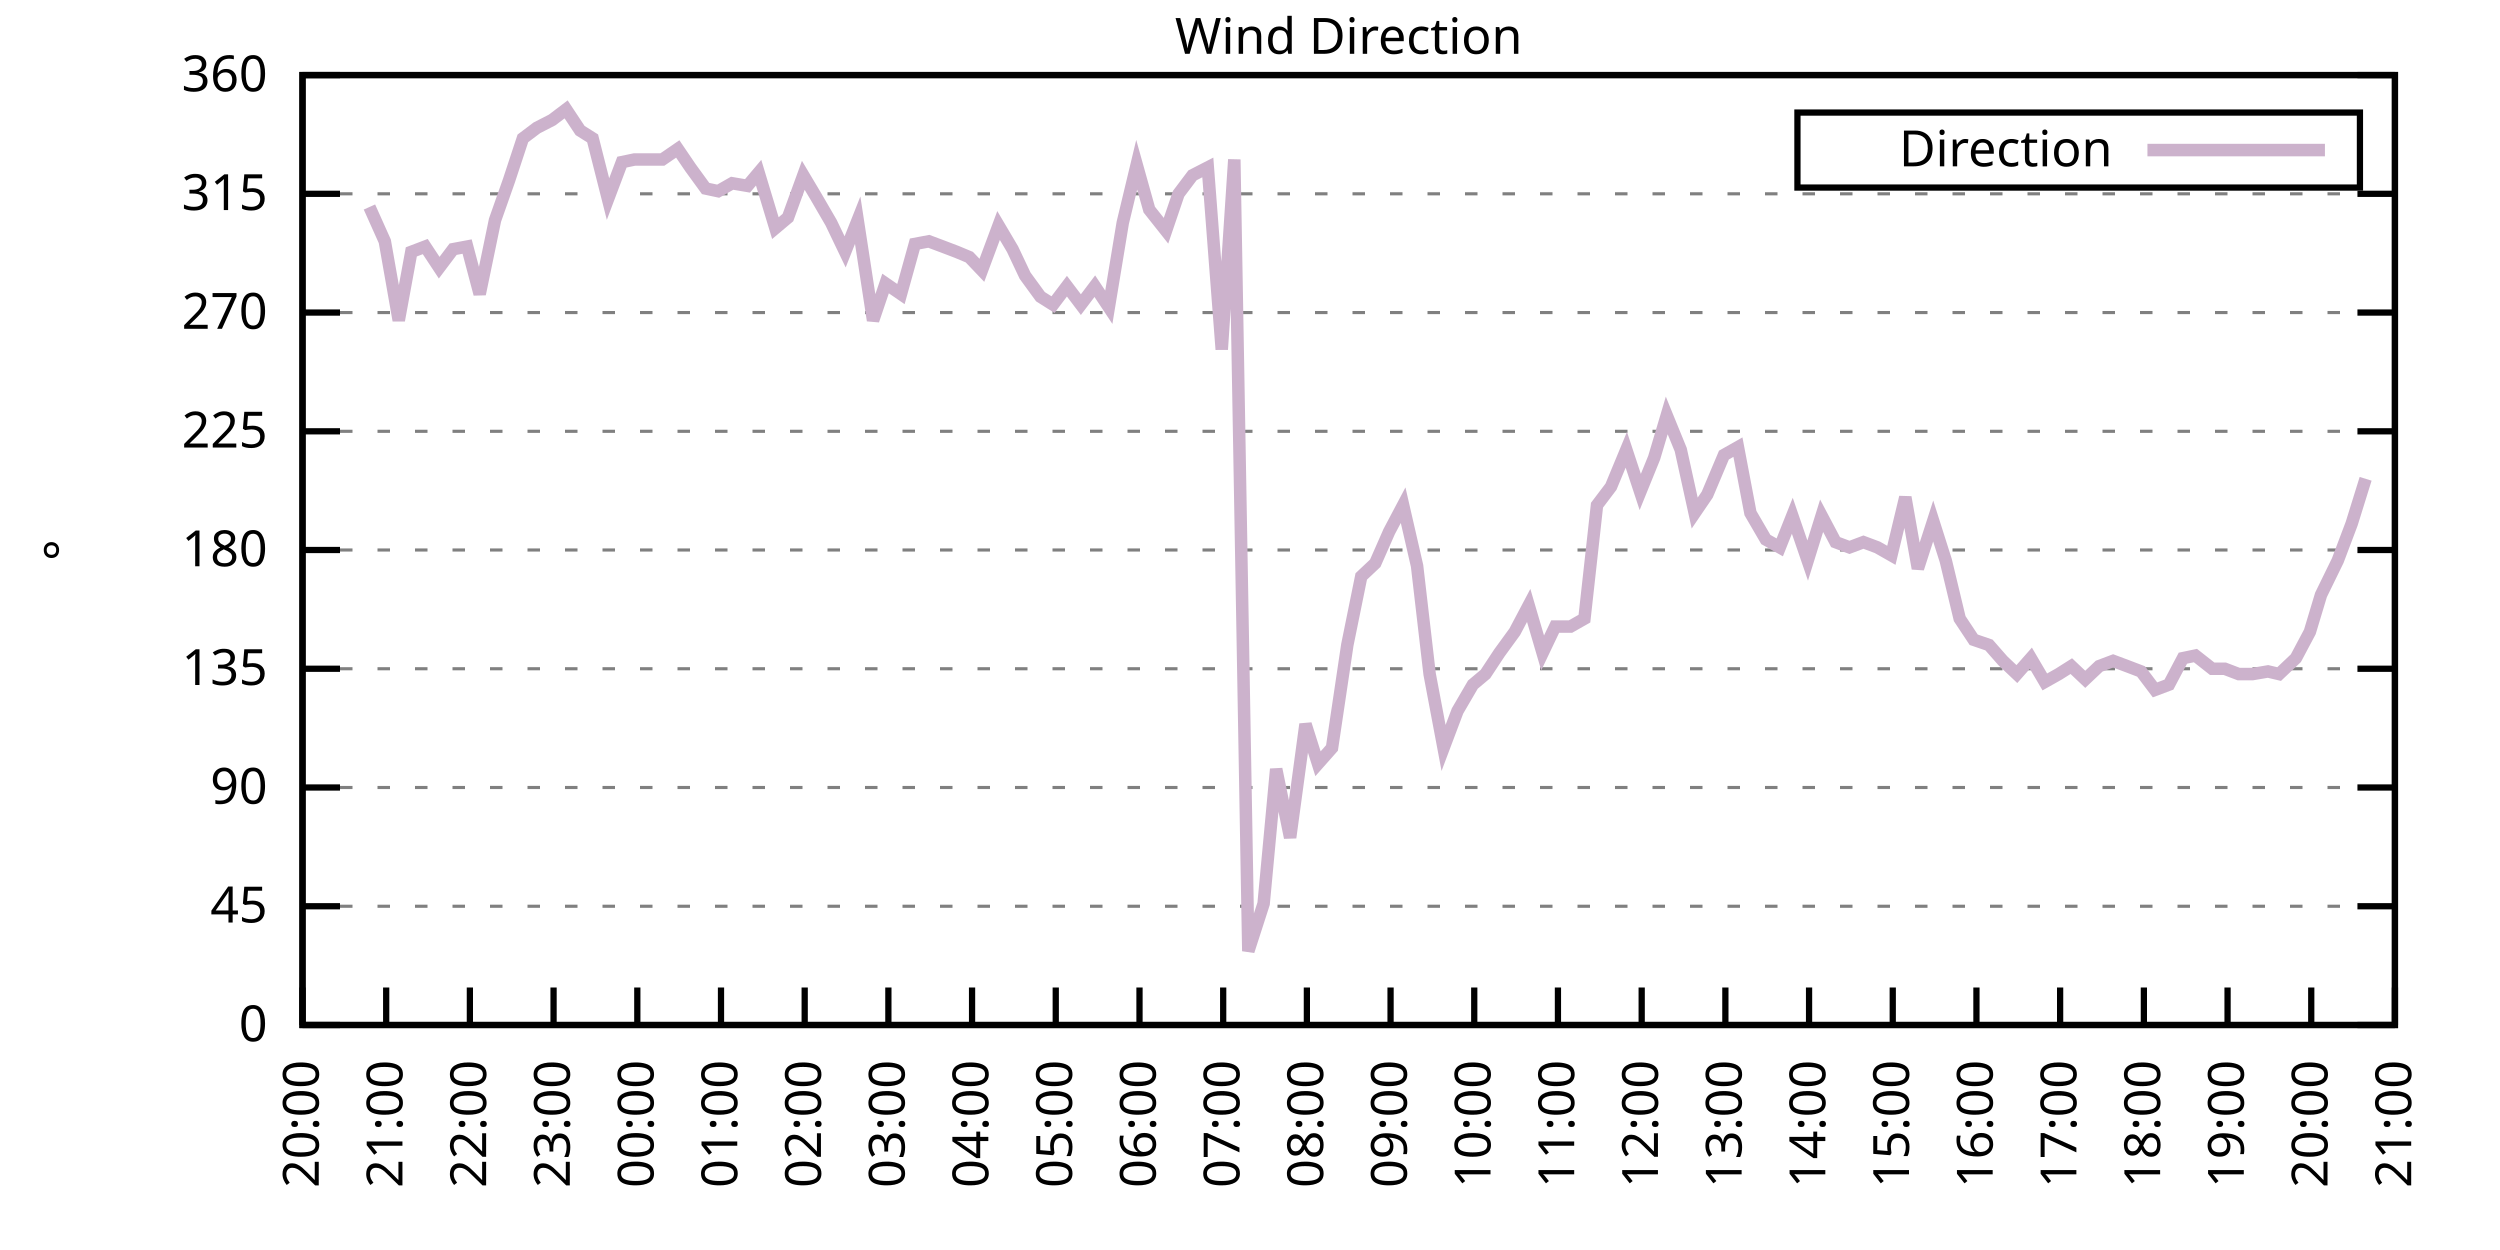
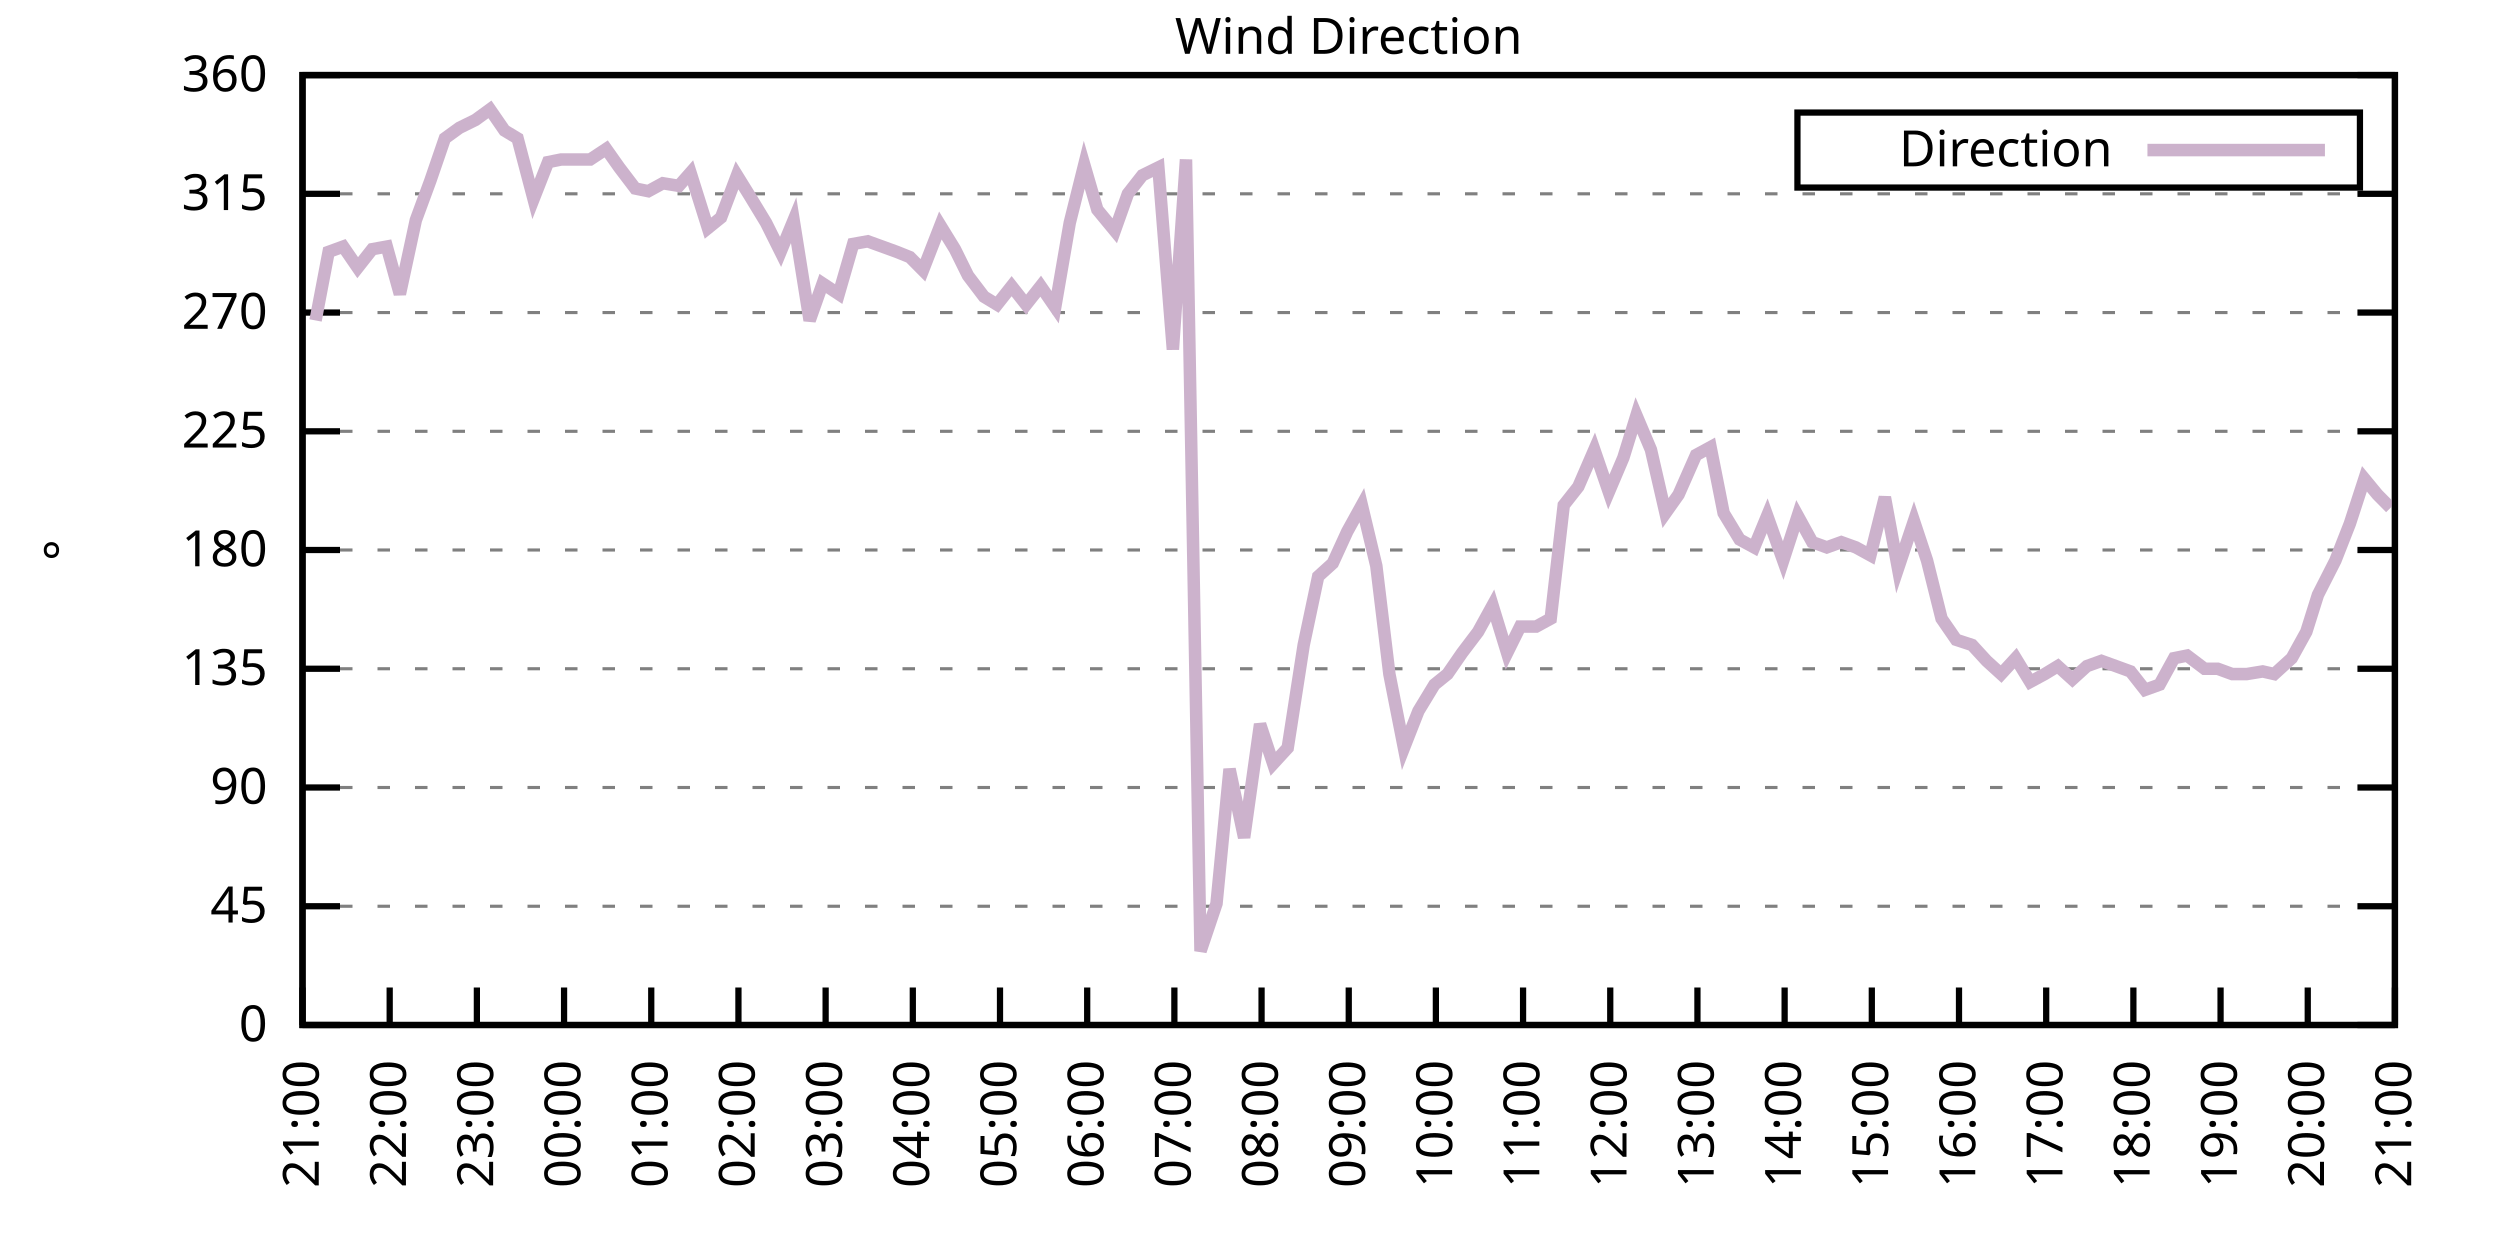
<svg xmlns="http://www.w3.org/2000/svg" xmlns:xlink="http://www.w3.org/1999/xlink" width="400" height="200" viewBox="0 0 400 200">
  <g id="gnuplot_canvas">
    <rect x="0" y="0" width="400" height="200" fill="none" />
    <defs>
      <circle id="gpDot" r="0.5" stroke-width="0.5" stroke="currentColor" />
      <path id="gpPt0" stroke-width="0.333" stroke="currentColor" d="M-1,0 h2 M0,-1 v2" />
      <path id="gpPt1" stroke-width="0.333" stroke="currentColor" d="M-1,-1 L1,1 M1,-1 L-1,1" />
      <path id="gpPt2" stroke-width="0.333" stroke="currentColor" d="M-1,0 L1,0 M0,-1 L0,1 M-1,-1 L1,1 M-1,1 L1,-1" />
      <rect id="gpPt3" stroke-width="0.333" stroke="currentColor" x="-1" y="-1" width="2" height="2" />
      <rect id="gpPt4" stroke-width="0.333" stroke="currentColor" fill="currentColor" x="-1" y="-1" width="2" height="2" />
      <circle id="gpPt5" stroke-width="0.333" stroke="currentColor" cx="0" cy="0" r="1" />
      <use xlink:href="#gpPt5" id="gpPt6" fill="currentColor" stroke="none" />
      <path id="gpPt7" stroke-width="0.333" stroke="currentColor" d="M0,-1.33 L-1.33,0.67 L1.33,0.67 z" />
      <use xlink:href="#gpPt7" id="gpPt8" fill="currentColor" stroke="none" />
      <use xlink:href="#gpPt7" id="gpPt9" stroke="currentColor" transform="rotate(180)" />
      <use xlink:href="#gpPt9" id="gpPt10" fill="currentColor" stroke="none" />
      <use xlink:href="#gpPt3" id="gpPt11" stroke="currentColor" transform="rotate(45)" />
      <use xlink:href="#gpPt11" id="gpPt12" fill="currentColor" stroke="none" />
      <path id="gpPt13" stroke-width="0.333" stroke="currentColor" d="M0,1.330 L1.265,0.411 L0.782,-1.067 L-0.782,-1.076 L-1.265,0.411 z" />
      <use xlink:href="#gpPt13" id="gpPt14" fill="currentColor" stroke="none" />
      <filter id="textbox" filterUnits="objectBoundingBox" x="0" y="0" height="1" width="1">
        <feFlood flood-color="white" flood-opacity="1" result="bgnd" />
        <feComposite in="SourceGraphic" in2="bgnd" operator="atop" />
      </filter>
      <filter id="greybox" filterUnits="objectBoundingBox" x="0" y="0" height="1" width="1">
        <feFlood flood-color="lightgrey" flood-opacity="1" result="grey" />
        <feComposite in="SourceGraphic" in2="grey" operator="atop" />
      </filter>
    </defs>
    <g fill="none" color="white" stroke="currentColor" stroke-width="1.00" stroke-linecap="butt" stroke-linejoin="miter">
</g>
    <g fill="none" color="black" stroke="currentColor" stroke-width="1.00" stroke-linecap="butt" stroke-linejoin="miter">
      <g stroke="none" shape-rendering="crispEdges">
        <polygon fill="rgb(255, 255, 255)" points="48.40,164.00 383.18,164.00 383.18,12.02 48.40,12.02 " />
      </g>
    </g>
    <g fill="none" color="black" stroke="currentColor" stroke-width="1.00" stroke-linecap="butt" stroke-linejoin="miter">
</g>
    <g fill="none" color="black" stroke="black" stroke-width="0.50" stroke-linecap="butt" stroke-linejoin="miter">
</g>
    <g fill="none" color="gray" stroke="currentColor" stroke-width="0.50" stroke-linecap="butt" stroke-linejoin="miter">
      <path stroke="gray" stroke-dasharray="2,4" class="gridline" d="M48.40,164.00 L383.19,164.00  " />
    </g>
    <g fill="none" color="gray" stroke="gray" stroke-width="1.00" stroke-linecap="butt" stroke-linejoin="miter">
</g>
    <g fill="none" color="black" stroke="currentColor" stroke-width="1.00" stroke-linecap="butt" stroke-linejoin="miter">
      <path stroke="black" d="M48.40,164.00 L54.40,164.00 M383.19,164.00 L377.19,164.00  " />
      <g transform="translate(42.80,166.60)" stroke="none" fill="black" font-family="Sans" font-size="8.00" text-anchor="end">
        <text>
          <tspan font-family="Sans"> 0</tspan>
        </text>
      </g>
    </g>
    <g fill="none" color="black" stroke="currentColor" stroke-width="1.00" stroke-linecap="butt" stroke-linejoin="miter">
</g>
    <g fill="none" color="black" stroke="black" stroke-width="0.50" stroke-linecap="butt" stroke-linejoin="miter">
</g>
    <g fill="none" color="gray" stroke="currentColor" stroke-width="0.50" stroke-linecap="butt" stroke-linejoin="miter">
      <path stroke="gray" stroke-dasharray="2,4" class="gridline" d="M48.40,145.00 L383.19,145.00  " />
    </g>
    <g fill="none" color="gray" stroke="gray" stroke-width="1.00" stroke-linecap="butt" stroke-linejoin="miter">
</g>
    <g fill="none" color="black" stroke="currentColor" stroke-width="1.00" stroke-linecap="butt" stroke-linejoin="miter">
      <path stroke="black" d="M48.40,145.00 L54.40,145.00 M383.19,145.00 L377.19,145.00  " />
      <g transform="translate(42.80,147.60)" stroke="none" fill="black" font-family="Sans" font-size="8.00" text-anchor="end">
        <text>
          <tspan font-family="Sans"> 45</tspan>
        </text>
      </g>
    </g>
    <g fill="none" color="black" stroke="currentColor" stroke-width="1.00" stroke-linecap="butt" stroke-linejoin="miter">
</g>
    <g fill="none" color="black" stroke="black" stroke-width="0.50" stroke-linecap="butt" stroke-linejoin="miter">
</g>
    <g fill="none" color="gray" stroke="currentColor" stroke-width="0.50" stroke-linecap="butt" stroke-linejoin="miter">
      <path stroke="gray" stroke-dasharray="2,4" class="gridline" d="M48.40,126.00 L383.19,126.00  " />
    </g>
    <g fill="none" color="gray" stroke="gray" stroke-width="1.00" stroke-linecap="butt" stroke-linejoin="miter">
</g>
    <g fill="none" color="black" stroke="currentColor" stroke-width="1.00" stroke-linecap="butt" stroke-linejoin="miter">
      <path stroke="black" d="M48.40,126.00 L54.40,126.00 M383.19,126.00 L377.19,126.00  " />
      <g transform="translate(42.80,128.60)" stroke="none" fill="black" font-family="Sans" font-size="8.00" text-anchor="end">
        <text>
          <tspan font-family="Sans"> 90</tspan>
        </text>
      </g>
    </g>
    <g fill="none" color="black" stroke="currentColor" stroke-width="1.00" stroke-linecap="butt" stroke-linejoin="miter">
</g>
    <g fill="none" color="black" stroke="black" stroke-width="0.50" stroke-linecap="butt" stroke-linejoin="miter">
</g>
    <g fill="none" color="gray" stroke="currentColor" stroke-width="0.50" stroke-linecap="butt" stroke-linejoin="miter">
      <path stroke="gray" stroke-dasharray="2,4" class="gridline" d="M48.40,107.00 L383.19,107.00  " />
    </g>
    <g fill="none" color="gray" stroke="gray" stroke-width="1.00" stroke-linecap="butt" stroke-linejoin="miter">
</g>
    <g fill="none" color="black" stroke="currentColor" stroke-width="1.00" stroke-linecap="butt" stroke-linejoin="miter">
      <path stroke="black" d="M48.40,107.00 L54.40,107.00 M383.19,107.00 L377.19,107.00  " />
      <g transform="translate(42.80,109.60)" stroke="none" fill="black" font-family="Sans" font-size="8.00" text-anchor="end">
        <text>
          <tspan font-family="Sans"> 135</tspan>
        </text>
      </g>
    </g>
    <g fill="none" color="black" stroke="currentColor" stroke-width="1.00" stroke-linecap="butt" stroke-linejoin="miter">
</g>
    <g fill="none" color="black" stroke="black" stroke-width="0.50" stroke-linecap="butt" stroke-linejoin="miter">
</g>
    <g fill="none" color="gray" stroke="currentColor" stroke-width="0.50" stroke-linecap="butt" stroke-linejoin="miter">
      <path stroke="gray" stroke-dasharray="2,4" class="gridline" d="M48.40,88.00 L383.19,88.00  " />
    </g>
    <g fill="none" color="gray" stroke="gray" stroke-width="1.00" stroke-linecap="butt" stroke-linejoin="miter">
</g>
    <g fill="none" color="black" stroke="currentColor" stroke-width="1.00" stroke-linecap="butt" stroke-linejoin="miter">
      <path stroke="black" d="M48.40,88.00 L54.40,88.00 M383.19,88.00 L377.19,88.00  " />
      <g transform="translate(42.80,90.60)" stroke="none" fill="black" font-family="Sans" font-size="8.00" text-anchor="end">
        <text>
          <tspan font-family="Sans"> 180</tspan>
        </text>
      </g>
    </g>
    <g fill="none" color="black" stroke="currentColor" stroke-width="1.00" stroke-linecap="butt" stroke-linejoin="miter">
</g>
    <g fill="none" color="black" stroke="black" stroke-width="0.50" stroke-linecap="butt" stroke-linejoin="miter">
</g>
    <g fill="none" color="gray" stroke="currentColor" stroke-width="0.50" stroke-linecap="butt" stroke-linejoin="miter">
      <path stroke="gray" stroke-dasharray="2,4" class="gridline" d="M48.40,69.01 L383.19,69.01  " />
    </g>
    <g fill="none" color="gray" stroke="gray" stroke-width="1.00" stroke-linecap="butt" stroke-linejoin="miter">
</g>
    <g fill="none" color="black" stroke="currentColor" stroke-width="1.00" stroke-linecap="butt" stroke-linejoin="miter">
      <path stroke="black" d="M48.40,69.01 L54.40,69.01 M383.19,69.01 L377.19,69.01  " />
      <g transform="translate(42.80,71.61)" stroke="none" fill="black" font-family="Sans" font-size="8.00" text-anchor="end">
        <text>
          <tspan font-family="Sans"> 225</tspan>
        </text>
      </g>
    </g>
    <g fill="none" color="black" stroke="currentColor" stroke-width="1.00" stroke-linecap="butt" stroke-linejoin="miter">
</g>
    <g fill="none" color="black" stroke="black" stroke-width="0.50" stroke-linecap="butt" stroke-linejoin="miter">
</g>
    <g fill="none" color="gray" stroke="currentColor" stroke-width="0.50" stroke-linecap="butt" stroke-linejoin="miter">
      <path stroke="gray" stroke-dasharray="2,4" class="gridline" d="M48.40,50.01 L383.19,50.01  " />
    </g>
    <g fill="none" color="gray" stroke="gray" stroke-width="1.00" stroke-linecap="butt" stroke-linejoin="miter">
</g>
    <g fill="none" color="black" stroke="currentColor" stroke-width="1.00" stroke-linecap="butt" stroke-linejoin="miter">
      <path stroke="black" d="M48.40,50.01 L54.40,50.01 M383.19,50.01 L377.19,50.01  " />
      <g transform="translate(42.80,52.61)" stroke="none" fill="black" font-family="Sans" font-size="8.00" text-anchor="end">
        <text>
          <tspan font-family="Sans"> 270</tspan>
        </text>
      </g>
    </g>
    <g fill="none" color="black" stroke="currentColor" stroke-width="1.00" stroke-linecap="butt" stroke-linejoin="miter">
</g>
    <g fill="none" color="black" stroke="black" stroke-width="0.50" stroke-linecap="butt" stroke-linejoin="miter">
</g>
    <g fill="none" color="gray" stroke="currentColor" stroke-width="0.50" stroke-linecap="butt" stroke-linejoin="miter">
      <path stroke="gray" stroke-dasharray="2,4" class="gridline" d="M48.40,31.01 L383.19,31.01  " />
    </g>
    <g fill="none" color="gray" stroke="gray" stroke-width="1.00" stroke-linecap="butt" stroke-linejoin="miter">
</g>
    <g fill="none" color="black" stroke="currentColor" stroke-width="1.00" stroke-linecap="butt" stroke-linejoin="miter">
      <path stroke="black" d="M48.40,31.01 L54.40,31.01 M383.19,31.01 L377.19,31.01  " />
      <g transform="translate(42.80,33.61)" stroke="none" fill="black" font-family="Sans" font-size="8.00" text-anchor="end">
        <text>
          <tspan font-family="Sans"> 315</tspan>
        </text>
      </g>
    </g>
    <g fill="none" color="black" stroke="currentColor" stroke-width="1.00" stroke-linecap="butt" stroke-linejoin="miter">
</g>
    <g fill="none" color="black" stroke="black" stroke-width="0.50" stroke-linecap="butt" stroke-linejoin="miter">
</g>
    <g fill="none" color="gray" stroke="currentColor" stroke-width="0.50" stroke-linecap="butt" stroke-linejoin="miter">
      <path stroke="gray" stroke-dasharray="2,4" class="gridline" d="M48.40,12.01 L383.19,12.01  " />
    </g>
    <g fill="none" color="gray" stroke="gray" stroke-width="1.00" stroke-linecap="butt" stroke-linejoin="miter">
</g>
    <g fill="none" color="black" stroke="currentColor" stroke-width="1.00" stroke-linecap="butt" stroke-linejoin="miter">
      <path stroke="black" d="M48.40,12.01 L54.40,12.01 M383.19,12.01 L377.19,12.01  " />
      <g transform="translate(42.80,14.61)" stroke="none" fill="black" font-family="Sans" font-size="8.00" text-anchor="end">
        <text>
          <tspan font-family="Sans"> 360</tspan>
        </text>
      </g>
    </g>
    <g fill="none" color="black" stroke="currentColor" stroke-width="1.00" stroke-linecap="butt" stroke-linejoin="miter">
      <path stroke="black" d="M48.40,164.00 L48.40,158.00  " />
      <g transform="translate(51.00,169.60) rotate(270.00)" stroke="none" fill="black" font-family="Sans" font-size="8.00" text-anchor="end">
        <text>
-           <tspan font-family="Sans">20:00</tspan>
-         </text>
-       </g>
-     </g>
-     <g fill="none" color="black" stroke="currentColor" stroke-width="1.00" stroke-linecap="butt" stroke-linejoin="miter">
-       <path stroke="black" d="M61.79,164.00 L61.79,158.00  " />
-       <g transform="translate(64.39,169.60) rotate(270.00)" stroke="none" fill="black" font-family="Sans" font-size="8.00" text-anchor="end">
-         <text>
          <tspan font-family="Sans">21:00</tspan>
        </text>
      </g>
    </g>
    <g fill="none" color="black" stroke="currentColor" stroke-width="1.00" stroke-linecap="butt" stroke-linejoin="miter">
-       <path stroke="black" d="M75.18,164.00 L75.18,158.00  " />
-       <g transform="translate(77.78,169.60) rotate(270.00)" stroke="none" fill="black" font-family="Sans" font-size="8.00" text-anchor="end">
+       <path stroke="black" d="M62.35,164.00 L62.35,158.00  " />
+       <g transform="translate(64.95,169.60) rotate(270.00)" stroke="none" fill="black" font-family="Sans" font-size="8.00" text-anchor="end">
        <text>
          <tspan font-family="Sans">22:00</tspan>
        </text>
      </g>
    </g>
    <g fill="none" color="black" stroke="currentColor" stroke-width="1.00" stroke-linecap="butt" stroke-linejoin="miter">
-       <path stroke="black" d="M88.57,164.00 L88.57,158.00  " />
-       <g transform="translate(91.17,169.60) rotate(270.00)" stroke="none" fill="black" font-family="Sans" font-size="8.00" text-anchor="end">
+       <path stroke="black" d="M76.30,164.00 L76.30,158.00  " />
+       <g transform="translate(78.90,169.60) rotate(270.00)" stroke="none" fill="black" font-family="Sans" font-size="8.00" text-anchor="end">
        <text>
          <tspan font-family="Sans">23:00</tspan>
        </text>
      </g>
    </g>
    <g fill="none" color="black" stroke="currentColor" stroke-width="1.00" stroke-linecap="butt" stroke-linejoin="miter">
-       <path stroke="black" d="M101.97,164.00 L101.97,158.00  " />
-       <g transform="translate(104.57,169.60) rotate(270.00)" stroke="none" fill="black" font-family="Sans" font-size="8.00" text-anchor="end">
+       <path stroke="black" d="M90.25,164.00 L90.25,158.00  " />
+       <g transform="translate(92.85,169.60) rotate(270.00)" stroke="none" fill="black" font-family="Sans" font-size="8.00" text-anchor="end">
        <text>
          <tspan font-family="Sans">00:00</tspan>
        </text>
      </g>
    </g>
    <g fill="none" color="black" stroke="currentColor" stroke-width="1.00" stroke-linecap="butt" stroke-linejoin="miter">
-       <path stroke="black" d="M115.36,164.00 L115.36,158.00  " />
-       <g transform="translate(117.96,169.60) rotate(270.00)" stroke="none" fill="black" font-family="Sans" font-size="8.00" text-anchor="end">
+       <path stroke="black" d="M104.20,164.00 L104.20,158.00  " />
+       <g transform="translate(106.80,169.60) rotate(270.00)" stroke="none" fill="black" font-family="Sans" font-size="8.00" text-anchor="end">
        <text>
          <tspan font-family="Sans">01:00</tspan>
        </text>
      </g>
    </g>
    <g fill="none" color="black" stroke="currentColor" stroke-width="1.00" stroke-linecap="butt" stroke-linejoin="miter">
-       <path stroke="black" d="M128.75,164.00 L128.75,158.00  " />
-       <g transform="translate(131.35,169.60) rotate(270.00)" stroke="none" fill="black" font-family="Sans" font-size="8.00" text-anchor="end">
+       <path stroke="black" d="M118.15,164.00 L118.15,158.00  " />
+       <g transform="translate(120.75,169.60) rotate(270.00)" stroke="none" fill="black" font-family="Sans" font-size="8.00" text-anchor="end">
        <text>
          <tspan font-family="Sans">02:00</tspan>
        </text>
      </g>
    </g>
    <g fill="none" color="black" stroke="currentColor" stroke-width="1.00" stroke-linecap="butt" stroke-linejoin="miter">
-       <path stroke="black" d="M142.14,164.00 L142.14,158.00  " />
-       <g transform="translate(144.74,169.60) rotate(270.00)" stroke="none" fill="black" font-family="Sans" font-size="8.00" text-anchor="end">
+       <path stroke="black" d="M132.10,164.00 L132.10,158.00  " />
+       <g transform="translate(134.70,169.60) rotate(270.00)" stroke="none" fill="black" font-family="Sans" font-size="8.00" text-anchor="end">
        <text>
          <tspan font-family="Sans">03:00</tspan>
        </text>
      </g>
    </g>
    <g fill="none" color="black" stroke="currentColor" stroke-width="1.00" stroke-linecap="butt" stroke-linejoin="miter">
-       <path stroke="black" d="M155.53,164.00 L155.53,158.00  " />
-       <g transform="translate(158.13,169.60) rotate(270.00)" stroke="none" fill="black" font-family="Sans" font-size="8.00" text-anchor="end">
+       <path stroke="black" d="M146.05,164.00 L146.05,158.00  " />
+       <g transform="translate(148.65,169.60) rotate(270.00)" stroke="none" fill="black" font-family="Sans" font-size="8.00" text-anchor="end">
        <text>
          <tspan font-family="Sans">04:00</tspan>
        </text>
      </g>
    </g>
    <g fill="none" color="black" stroke="currentColor" stroke-width="1.00" stroke-linecap="butt" stroke-linejoin="miter">
-       <path stroke="black" d="M168.92,164.00 L168.92,158.00  " />
-       <g transform="translate(171.52,169.60) rotate(270.00)" stroke="none" fill="black" font-family="Sans" font-size="8.00" text-anchor="end">
+       <path stroke="black" d="M160.00,164.00 L160.00,158.00  " />
+       <g transform="translate(162.60,169.60) rotate(270.00)" stroke="none" fill="black" font-family="Sans" font-size="8.00" text-anchor="end">
        <text>
          <tspan font-family="Sans">05:00</tspan>
        </text>
      </g>
    </g>
    <g fill="none" color="black" stroke="currentColor" stroke-width="1.00" stroke-linecap="butt" stroke-linejoin="miter">
-       <path stroke="black" d="M182.32,164.00 L182.32,158.00  " />
-       <g transform="translate(184.92,169.60) rotate(270.00)" stroke="none" fill="black" font-family="Sans" font-size="8.00" text-anchor="end">
+       <path stroke="black" d="M173.95,164.00 L173.95,158.00  " />
+       <g transform="translate(176.55,169.60) rotate(270.00)" stroke="none" fill="black" font-family="Sans" font-size="8.00" text-anchor="end">
        <text>
          <tspan font-family="Sans">06:00</tspan>
        </text>
      </g>
    </g>
    <g fill="none" color="black" stroke="currentColor" stroke-width="1.00" stroke-linecap="butt" stroke-linejoin="miter">
-       <path stroke="black" d="M195.71,164.00 L195.71,158.00  " />
-       <g transform="translate(198.31,169.60) rotate(270.00)" stroke="none" fill="black" font-family="Sans" font-size="8.00" text-anchor="end">
+       <path stroke="black" d="M187.90,164.00 L187.90,158.00  " />
+       <g transform="translate(190.50,169.60) rotate(270.00)" stroke="none" fill="black" font-family="Sans" font-size="8.00" text-anchor="end">
        <text>
          <tspan font-family="Sans">07:00</tspan>
        </text>
      </g>
    </g>
    <g fill="none" color="black" stroke="currentColor" stroke-width="1.00" stroke-linecap="butt" stroke-linejoin="miter">
-       <path stroke="black" d="M209.10,164.00 L209.10,158.00  " />
-       <g transform="translate(211.70,169.60) rotate(270.00)" stroke="none" fill="black" font-family="Sans" font-size="8.00" text-anchor="end">
+       <path stroke="black" d="M201.85,164.00 L201.85,158.00  " />
+       <g transform="translate(204.45,169.60) rotate(270.00)" stroke="none" fill="black" font-family="Sans" font-size="8.00" text-anchor="end">
        <text>
          <tspan font-family="Sans">08:00</tspan>
        </text>
      </g>
    </g>
    <g fill="none" color="black" stroke="currentColor" stroke-width="1.00" stroke-linecap="butt" stroke-linejoin="miter">
-       <path stroke="black" d="M222.49,164.00 L222.49,158.00  " />
-       <g transform="translate(225.09,169.60) rotate(270.00)" stroke="none" fill="black" font-family="Sans" font-size="8.00" text-anchor="end">
+       <path stroke="black" d="M215.80,164.00 L215.80,158.00  " />
+       <g transform="translate(218.40,169.60) rotate(270.00)" stroke="none" fill="black" font-family="Sans" font-size="8.00" text-anchor="end">
        <text>
          <tspan font-family="Sans">09:00</tspan>
        </text>
      </g>
    </g>
    <g fill="none" color="black" stroke="currentColor" stroke-width="1.00" stroke-linecap="butt" stroke-linejoin="miter">
-       <path stroke="black" d="M235.88,164.00 L235.88,158.00  " />
-       <g transform="translate(238.48,169.60) rotate(270.00)" stroke="none" fill="black" font-family="Sans" font-size="8.00" text-anchor="end">
+       <path stroke="black" d="M229.74,164.00 L229.74,158.00  " />
+       <g transform="translate(232.34,169.60) rotate(270.00)" stroke="none" fill="black" font-family="Sans" font-size="8.00" text-anchor="end">
        <text>
          <tspan font-family="Sans">10:00</tspan>
        </text>
      </g>
    </g>
    <g fill="none" color="black" stroke="currentColor" stroke-width="1.00" stroke-linecap="butt" stroke-linejoin="miter">
-       <path stroke="black" d="M249.27,164.00 L249.27,158.00  " />
-       <g transform="translate(251.87,169.60) rotate(270.00)" stroke="none" fill="black" font-family="Sans" font-size="8.00" text-anchor="end">
+       <path stroke="black" d="M243.69,164.00 L243.69,158.00  " />
+       <g transform="translate(246.29,169.60) rotate(270.00)" stroke="none" fill="black" font-family="Sans" font-size="8.00" text-anchor="end">
        <text>
          <tspan font-family="Sans">11:00</tspan>
        </text>
      </g>
    </g>
    <g fill="none" color="black" stroke="currentColor" stroke-width="1.00" stroke-linecap="butt" stroke-linejoin="miter">
-       <path stroke="black" d="M262.67,164.00 L262.67,158.00  " />
-       <g transform="translate(265.27,169.60) rotate(270.00)" stroke="none" fill="black" font-family="Sans" font-size="8.00" text-anchor="end">
+       <path stroke="black" d="M257.64,164.00 L257.64,158.00  " />
+       <g transform="translate(260.24,169.60) rotate(270.00)" stroke="none" fill="black" font-family="Sans" font-size="8.00" text-anchor="end">
        <text>
          <tspan font-family="Sans">12:00</tspan>
        </text>
      </g>
    </g>
    <g fill="none" color="black" stroke="currentColor" stroke-width="1.00" stroke-linecap="butt" stroke-linejoin="miter">
-       <path stroke="black" d="M276.06,164.00 L276.06,158.00  " />
-       <g transform="translate(278.66,169.60) rotate(270.00)" stroke="none" fill="black" font-family="Sans" font-size="8.00" text-anchor="end">
+       <path stroke="black" d="M271.59,164.00 L271.59,158.00  " />
+       <g transform="translate(274.19,169.60) rotate(270.00)" stroke="none" fill="black" font-family="Sans" font-size="8.00" text-anchor="end">
        <text>
          <tspan font-family="Sans">13:00</tspan>
        </text>
      </g>
    </g>
    <g fill="none" color="black" stroke="currentColor" stroke-width="1.00" stroke-linecap="butt" stroke-linejoin="miter">
-       <path stroke="black" d="M289.45,164.00 L289.45,158.00  " />
-       <g transform="translate(292.05,169.60) rotate(270.00)" stroke="none" fill="black" font-family="Sans" font-size="8.00" text-anchor="end">
+       <path stroke="black" d="M285.54,164.00 L285.54,158.00  " />
+       <g transform="translate(288.14,169.60) rotate(270.00)" stroke="none" fill="black" font-family="Sans" font-size="8.00" text-anchor="end">
        <text>
          <tspan font-family="Sans">14:00</tspan>
        </text>
      </g>
    </g>
    <g fill="none" color="black" stroke="currentColor" stroke-width="1.00" stroke-linecap="butt" stroke-linejoin="miter">
-       <path stroke="black" d="M302.84,164.00 L302.84,158.00  " />
-       <g transform="translate(305.44,169.60) rotate(270.00)" stroke="none" fill="black" font-family="Sans" font-size="8.00" text-anchor="end">
+       <path stroke="black" d="M299.49,164.00 L299.49,158.00  " />
+       <g transform="translate(302.09,169.60) rotate(270.00)" stroke="none" fill="black" font-family="Sans" font-size="8.00" text-anchor="end">
        <text>
          <tspan font-family="Sans">15:00</tspan>
        </text>
      </g>
    </g>
    <g fill="none" color="black" stroke="currentColor" stroke-width="1.00" stroke-linecap="butt" stroke-linejoin="miter">
-       <path stroke="black" d="M316.23,164.00 L316.23,158.00  " />
-       <g transform="translate(318.83,169.60) rotate(270.00)" stroke="none" fill="black" font-family="Sans" font-size="8.00" text-anchor="end">
+       <path stroke="black" d="M313.44,164.00 L313.44,158.00  " />
+       <g transform="translate(316.04,169.60) rotate(270.00)" stroke="none" fill="black" font-family="Sans" font-size="8.00" text-anchor="end">
        <text>
          <tspan font-family="Sans">16:00</tspan>
        </text>
      </g>
    </g>
    <g fill="none" color="black" stroke="currentColor" stroke-width="1.00" stroke-linecap="butt" stroke-linejoin="miter">
-       <path stroke="black" d="M329.62,164.00 L329.62,158.00  " />
-       <g transform="translate(332.22,169.60) rotate(270.00)" stroke="none" fill="black" font-family="Sans" font-size="8.00" text-anchor="end">
+       <path stroke="black" d="M327.39,164.00 L327.39,158.00  " />
+       <g transform="translate(329.99,169.60) rotate(270.00)" stroke="none" fill="black" font-family="Sans" font-size="8.00" text-anchor="end">
        <text>
          <tspan font-family="Sans">17:00</tspan>
        </text>
      </g>
    </g>
    <g fill="none" color="black" stroke="currentColor" stroke-width="1.00" stroke-linecap="butt" stroke-linejoin="miter">
-       <path stroke="black" d="M343.02,164.00 L343.02,158.00  " />
-       <g transform="translate(345.62,169.60) rotate(270.00)" stroke="none" fill="black" font-family="Sans" font-size="8.00" text-anchor="end">
+       <path stroke="black" d="M341.34,164.00 L341.34,158.00  " />
+       <g transform="translate(343.94,169.60) rotate(270.00)" stroke="none" fill="black" font-family="Sans" font-size="8.00" text-anchor="end">
        <text>
          <tspan font-family="Sans">18:00</tspan>
        </text>
      </g>
    </g>
    <g fill="none" color="black" stroke="currentColor" stroke-width="1.00" stroke-linecap="butt" stroke-linejoin="miter">
-       <path stroke="black" d="M356.41,164.00 L356.41,158.00  " />
-       <g transform="translate(359.01,169.60) rotate(270.00)" stroke="none" fill="black" font-family="Sans" font-size="8.00" text-anchor="end">
+       <path stroke="black" d="M355.29,164.00 L355.29,158.00  " />
+       <g transform="translate(357.89,169.60) rotate(270.00)" stroke="none" fill="black" font-family="Sans" font-size="8.00" text-anchor="end">
        <text>
          <tspan font-family="Sans">19:00</tspan>
        </text>
      </g>
    </g>
    <g fill="none" color="black" stroke="currentColor" stroke-width="1.00" stroke-linecap="butt" stroke-linejoin="miter">
-       <path stroke="black" d="M369.80,164.00 L369.80,158.00  " />
-       <g transform="translate(372.40,169.60) rotate(270.00)" stroke="none" fill="black" font-family="Sans" font-size="8.00" text-anchor="end">
+       <path stroke="black" d="M369.24,164.00 L369.24,158.00  " />
+       <g transform="translate(371.84,169.60) rotate(270.00)" stroke="none" fill="black" font-family="Sans" font-size="8.00" text-anchor="end">
        <text>
          <tspan font-family="Sans">20:00</tspan>
        </text>
      </g>
    </g>
    <g fill="none" color="black" stroke="currentColor" stroke-width="1.00" stroke-linecap="butt" stroke-linejoin="miter">
      <path stroke="black" d="M383.19,164.00 L383.19,158.00  " />
      <g transform="translate(385.79,169.60) rotate(270.00)" stroke="none" fill="black" font-family="Sans" font-size="8.00" text-anchor="end">
        <text>
          <tspan font-family="Sans">21:00</tspan>
        </text>
      </g>
    </g>
    <g fill="none" color="black" stroke="currentColor" stroke-width="1.00" stroke-linecap="butt" stroke-linejoin="miter">
</g>
    <g fill="none" color="black" stroke="currentColor" stroke-width="1.00" stroke-linecap="butt" stroke-linejoin="miter">
      <path stroke="black" d="M48.40,12.01 L48.40,164.00 L383.19,164.00 L383.19,12.01 L48.40,12.01 Z  " />
    </g>
    <g fill="none" color="black" stroke="currentColor" stroke-width="1.00" stroke-linecap="butt" stroke-linejoin="miter">
</g>
    <g fill="none" color="black" stroke="currentColor" stroke-width="1.00" stroke-linecap="butt" stroke-linejoin="miter">
      <path stroke="black" d="M287.59,30.01 L287.59,18.01 L377.59,18.01 L377.59,30.01 L287.59,30.01 Z  " />
    </g>
    <g id="Wind_direction_plot_1">
      <g fill="none" color="white" stroke="black" stroke-width="2.00" stroke-linecap="butt" stroke-linejoin="miter">
</g>
      <g fill="none" color="black" stroke="currentColor" stroke-width="2.00" stroke-linecap="butt" stroke-linejoin="miter">
        <g transform="translate(337.99,26.61)" stroke="none" fill="black" font-family="Sans" font-size="8.00" text-anchor="end">
          <text>
            <tspan font-family="Sans">Direction</tspan>
          </text>
        </g>
      </g>
      <g fill="none" color="black" stroke="currentColor" stroke-width="2.00" stroke-linecap="butt" stroke-linejoin="miter">
-         <path stroke="rgb(204, 178, 204)" d="M343.59,24.01 L371.99,24.01 M59.11,33.12 L61.57,38.61 L63.80,51.27 L65.81,40.30 L68.04,39.45 L70.27,42.83   L72.50,39.87 L74.74,39.45 L76.75,47.05 L79.20,35.23 L81.43,28.90 L83.66,22.14 L85.90,20.45 L88.35,19.19   L90.58,17.50 L92.82,20.88 L94.82,22.14 L97.28,31.85 L99.51,25.94 L101.52,25.52 L103.98,25.52 L105.98,25.52   L108.44,23.83 L110.45,26.79 L112.90,30.16 L114.91,30.59 L117.14,29.32 L119.60,29.74 L121.38,27.63 L124.06,36.50   L126.07,34.81 L128.53,28.05 L130.54,31.43 L132.99,35.65 L135.22,40.30 L137.23,35.23 L139.69,51.27 L141.69,45.36   L144.15,47.05 L146.38,39.03 L148.61,38.61 L150.85,39.45 L153.08,40.30 L155.09,41.14 L157.10,43.25 L159.77,36.08   L162.01,39.87 L164.01,44.10 L166.47,47.47 L168.48,48.74 L170.71,45.79 L172.94,48.74 L175.17,45.79 L177.41,49.16   L179.64,35.65 L181.87,26.36 L183.88,33.54 L186.56,36.92 L188.57,31.01 L190.80,28.05 L193.25,26.79 L195.48,55.92   L197.49,25.52 L199.73,152.18 L202.18,144.58 L204.19,123.05 L206.42,134.02 L208.88,115.87 L210.88,122.20 L213.12,119.67   L215.57,103.20 L217.80,92.23 L220.04,90.12 L222.27,85.05 L224.50,80.83 L226.73,90.54 L228.74,107.85 L230.97,119.67   L233.20,113.76 L235.66,109.54 L237.67,107.85 L239.90,104.47 L242.36,101.09 L244.59,96.87 L246.82,104.47 L248.83,100.25   L251.28,100.25 L253.51,98.98 L255.52,80.83 L257.76,77.87 L260.21,71.96 L262.44,78.72 L264.67,73.23 L266.68,66.47   L268.92,71.96 L271.15,82.09 L273.16,79.14 L275.83,72.81 L278.07,71.54 L280.07,82.09 L282.53,86.32 L284.76,87.58   L286.77,82.52 L289.23,89.69 L291.46,82.52 L293.69,86.74 L295.92,87.58 L298.15,86.74 L300.39,87.58 L302.62,88.85   L304.85,79.56 L306.86,90.96 L309.31,83.36 L311.32,89.69 L313.55,98.98 L315.79,102.36 L318.24,103.20 L320.47,105.74   L322.70,107.85 L324.94,105.31 L327.17,109.11 L329.40,107.85 L331.41,106.58 L333.64,108.69 L335.87,106.58 L338.10,105.74   L340.34,106.58 L342.57,107.43 L344.80,110.38 L347.03,109.54 L349.26,105.31 L351.27,104.89 L353.95,107.00 L355.96,107.00   L358.19,107.85 L360.42,107.85 L362.88,107.43 L364.66,107.85 L367.34,105.31 L369.58,101.09 L371.36,95.18 L374.04,89.69   L376.27,83.78 L378.50,76.61  " />
+         <path stroke="rgb(204, 178, 204)" d="M343.59,24.01 L371.99,24.01 M50.49,51.27 L52.58,40.30 L54.91,39.45 L57.23,42.83 L59.56,39.87 L61.88,39.45   L63.98,47.05 L66.53,35.23 L68.86,28.90 L71.18,22.14 L73.51,20.45 L76.07,19.19 L78.39,17.50 L80.72,20.88   L82.81,22.14 L85.37,31.85 L87.69,25.94 L89.78,25.52 L92.34,25.52 L94.43,25.52 L96.99,23.83 L99.08,26.79   L101.64,30.16 L103.73,30.59 L106.06,29.32 L108.62,29.74 L110.48,27.63 L113.27,36.50 L115.36,34.81 L117.92,28.05   L120.01,31.43 L122.57,35.65 L124.89,40.30 L126.98,35.23 L129.54,51.27 L131.63,45.36 L134.19,47.05 L136.51,39.03   L138.84,38.61 L141.16,39.45 L143.49,40.30 L145.58,41.14 L147.67,43.25 L150.46,36.08 L152.79,39.87 L154.88,44.10   L157.44,47.47 L159.53,48.74 L161.86,45.79 L164.18,48.74 L166.51,45.79 L168.83,49.16 L171.16,35.65 L173.48,26.36   L175.57,33.54 L178.36,36.92 L180.46,31.01 L182.78,28.05 L185.34,26.79 L187.66,55.92 L189.76,25.52 L192.08,152.18   L194.64,144.58 L196.73,123.05 L199.06,134.02 L201.61,115.87 L203.71,122.20 L206.03,119.67 L208.59,103.20 L210.91,92.23   L213.24,90.12 L215.56,85.05 L217.89,80.83 L220.21,90.54 L222.30,107.85 L224.63,119.67 L226.95,113.76 L229.51,109.54   L231.60,107.85 L233.93,104.47 L236.49,101.09 L238.81,96.87 L241.14,104.47 L243.23,100.25 L245.79,100.25 L248.11,98.98   L250.20,80.83 L252.53,77.87 L255.09,71.96 L257.41,78.72 L259.74,73.23 L261.83,66.47 L264.15,71.96 L266.48,82.09   L268.57,79.14 L271.36,72.81 L273.69,71.54 L275.78,82.09 L278.34,86.32 L280.66,87.58 L282.75,82.52 L285.31,89.69   L287.64,82.52 L289.96,86.74 L292.29,87.58 L294.61,86.74 L296.94,87.58 L299.26,88.85 L301.58,79.56 L303.68,90.96   L306.23,83.36 L308.33,89.69 L310.65,98.98 L312.98,102.36 L315.53,103.20 L317.86,105.74 L320.18,107.85 L322.51,105.31   L324.83,109.11 L327.16,107.85 L329.25,106.58 L331.58,108.69 L333.90,106.58 L336.23,105.74 L338.55,106.58 L340.88,107.43   L343.20,110.38 L345.53,109.54 L347.85,105.31 L349.94,104.89 L352.73,107.00 L354.83,107.00 L357.15,107.85 L359.48,107.85   L362.03,107.43 L363.89,107.85 L366.68,105.31 L369.01,101.09 L370.87,95.18 L373.66,89.69 L375.98,83.78 L378.31,76.61   L380.40,79.14 L382.49,81.25  " />
      </g>
    </g>
    <g fill="none" color="black" stroke="currentColor" stroke-width="2.00" stroke-linecap="butt" stroke-linejoin="miter">
</g>
    <g fill="none" color="black" stroke="black" stroke-width="1.00" stroke-linecap="butt" stroke-linejoin="miter">
</g>
    <g fill="none" color="black" stroke="currentColor" stroke-width="1.00" stroke-linecap="butt" stroke-linejoin="miter">
      <path stroke="black" d="M48.40,12.01 L48.40,164.00 L383.19,164.00 L383.19,12.01 L48.40,12.01 Z  " />
      <g transform="translate(12.80,88.01) rotate(270.00)" stroke="none" fill="black" font-family="Sans" font-size="8.00" text-anchor="middle">
        <text>
          <tspan font-family="Sans">°</tspan>
        </text>
      </g>
    </g>
    <g fill="none" color="black" stroke="currentColor" stroke-width="1.00" stroke-linecap="butt" stroke-linejoin="miter">
</g>
    <g fill="none" color="black" stroke="currentColor" stroke-width="1.00" stroke-linecap="butt" stroke-linejoin="miter">
      <g transform="translate(215.79,8.61)" stroke="none" fill="black" font-family="Sans" font-size="8.00" text-anchor="middle">
        <text>
          <tspan font-family="Sans">Wind Direction</tspan>
        </text>
      </g>
    </g>
    <g fill="none" color="black" stroke="currentColor" stroke-width="1.00" stroke-linecap="butt" stroke-linejoin="miter">
</g>
  </g>
</svg>
